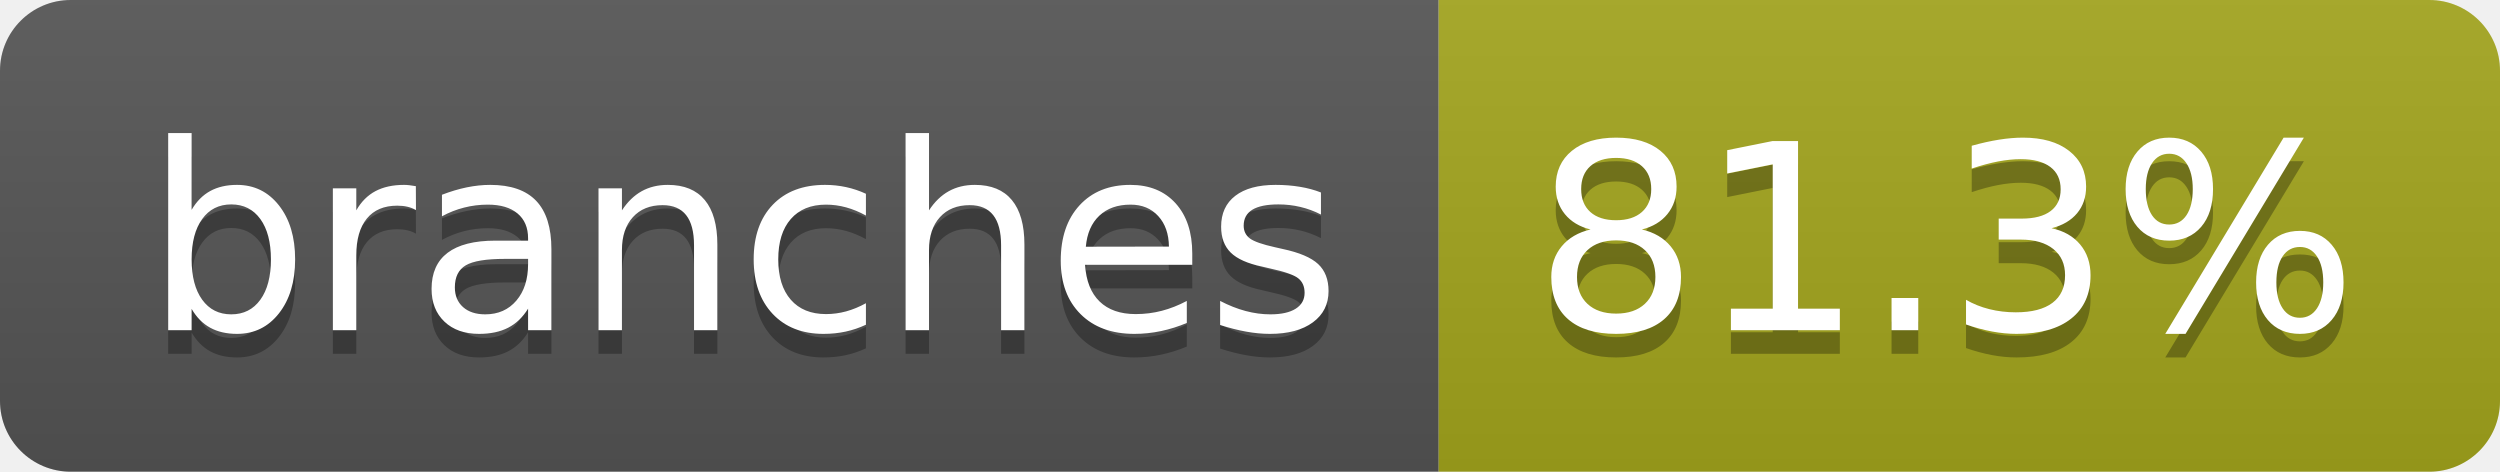
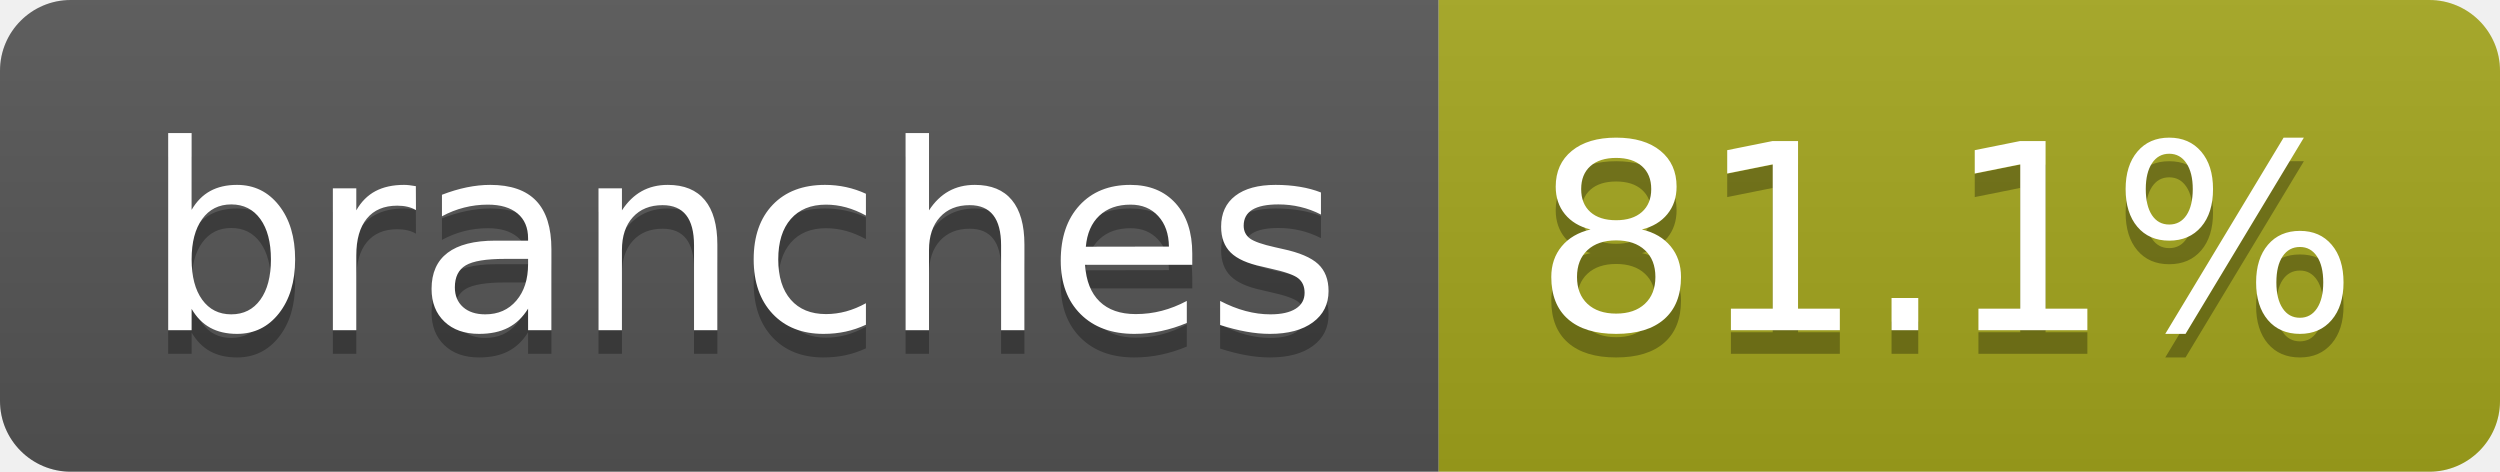
- <svg xmlns="http://www.w3.org/2000/svg" width="106" height="20" role="img" aria-label="branches: 81.3%">
+ <svg xmlns="http://www.w3.org/2000/svg" width="106" height="20" role="img" aria-label="branches: 81.1%">
  <linearGradient id="s" x2="0" y2="100%">
    <stop offset="0" stop-color="#bbb" stop-opacity=".1" />
    <stop offset="1" stop-opacity=".1" />
  </linearGradient>
  <clipPath id="r">
    <rect width="106" height="20" rx="3" fill="#fff" />
  </clipPath>
  <g clip-path="url(#r)">
    <rect width="61" height="20" fill="#555" />
    <rect x="61" width="45" height="20" fill="#a4a61d" />
    <rect width="106" height="20" fill="url(#s)" />
  </g>
  <g fill="#fff" text-anchor="middle" font-family="Verdana,Geneva,DejaVu Sans,sans-serif" text-rendering="geometricPrecision" font-size="110">
    <text aria-hidden="true" x="315" y="150" fill="#010101" fill-opacity=".3" transform="scale(.1)" textLength="507">branches</text>
    <text x="315" y="140" transform="scale(.1)" fill="#fff" textLength="507">branches</text>
-     <text aria-hidden="true" x="825" y="150" fill="#010101" fill-opacity=".3" transform="scale(.1)" textLength="350">81.3%</text>
-     <text x="825" y="140" transform="scale(.1)" fill="#fff" textLength="350">81.3%</text>
+     <text aria-hidden="true" x="825" y="150" fill="#010101" fill-opacity=".3" transform="scale(.1)" textLength="350">81.1%</text>
+     <text x="825" y="140" transform="scale(.1)" fill="#fff" textLength="350">81.1%</text>
  </g>
</svg>
